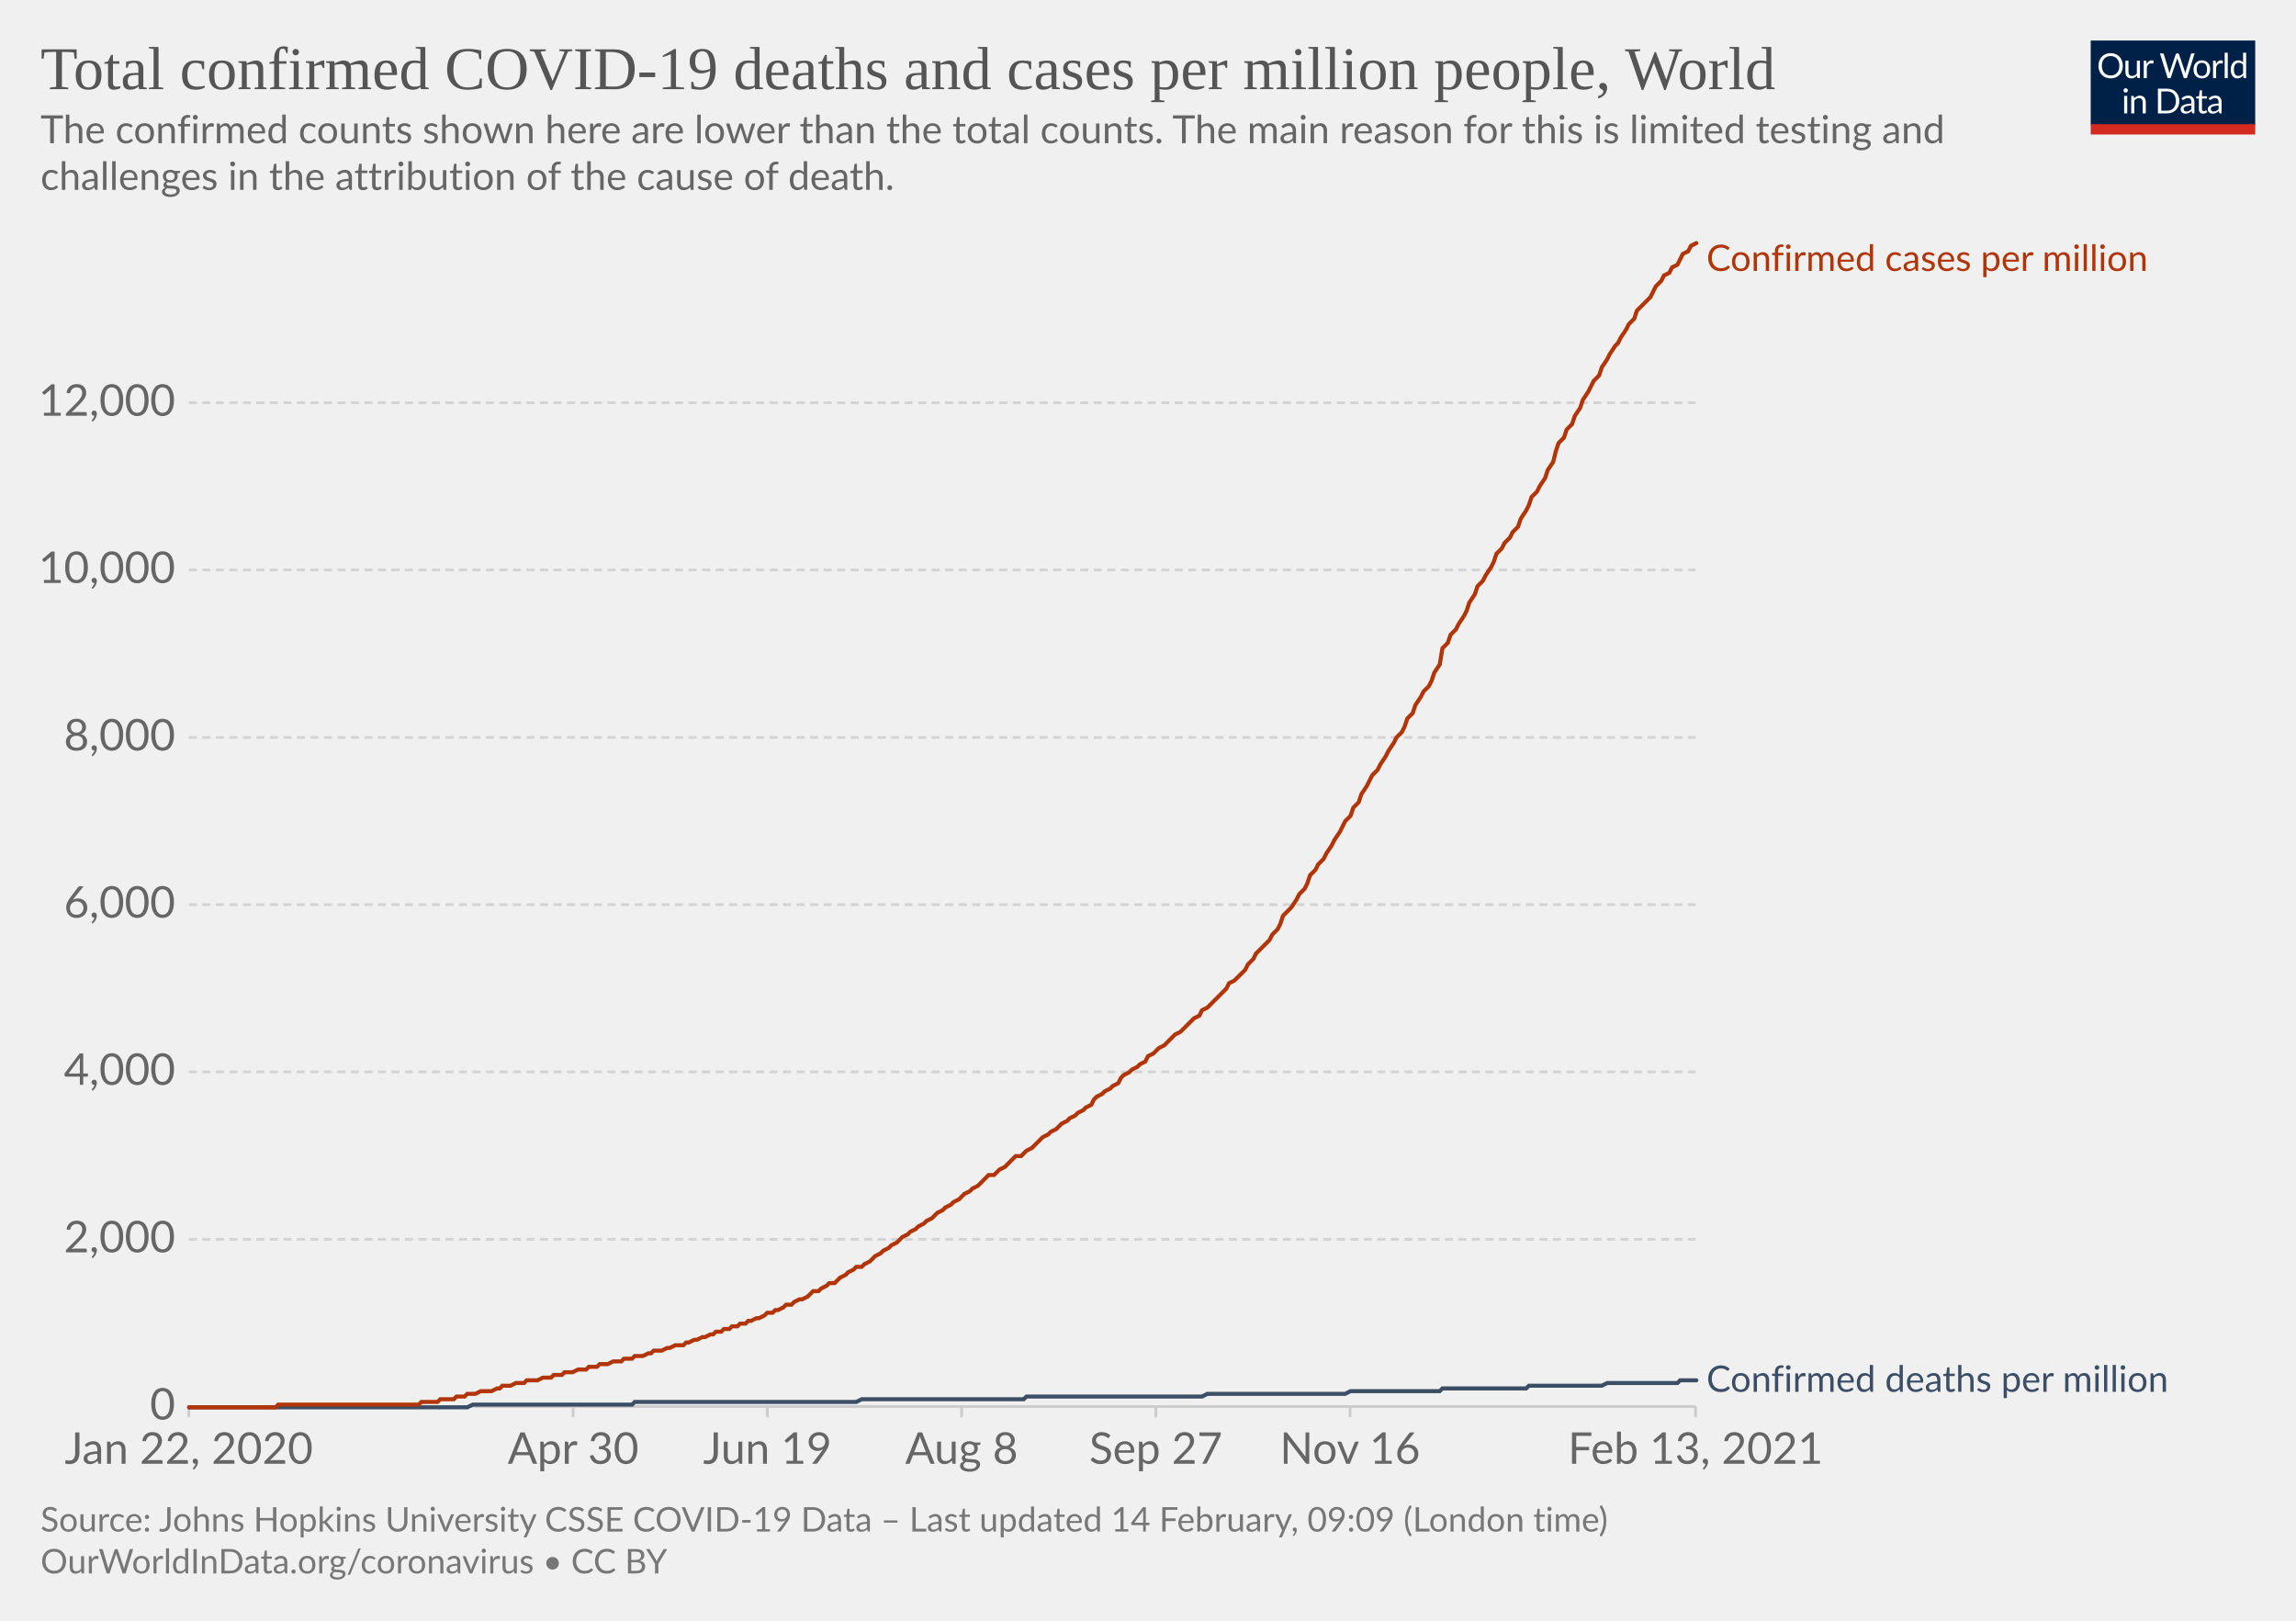
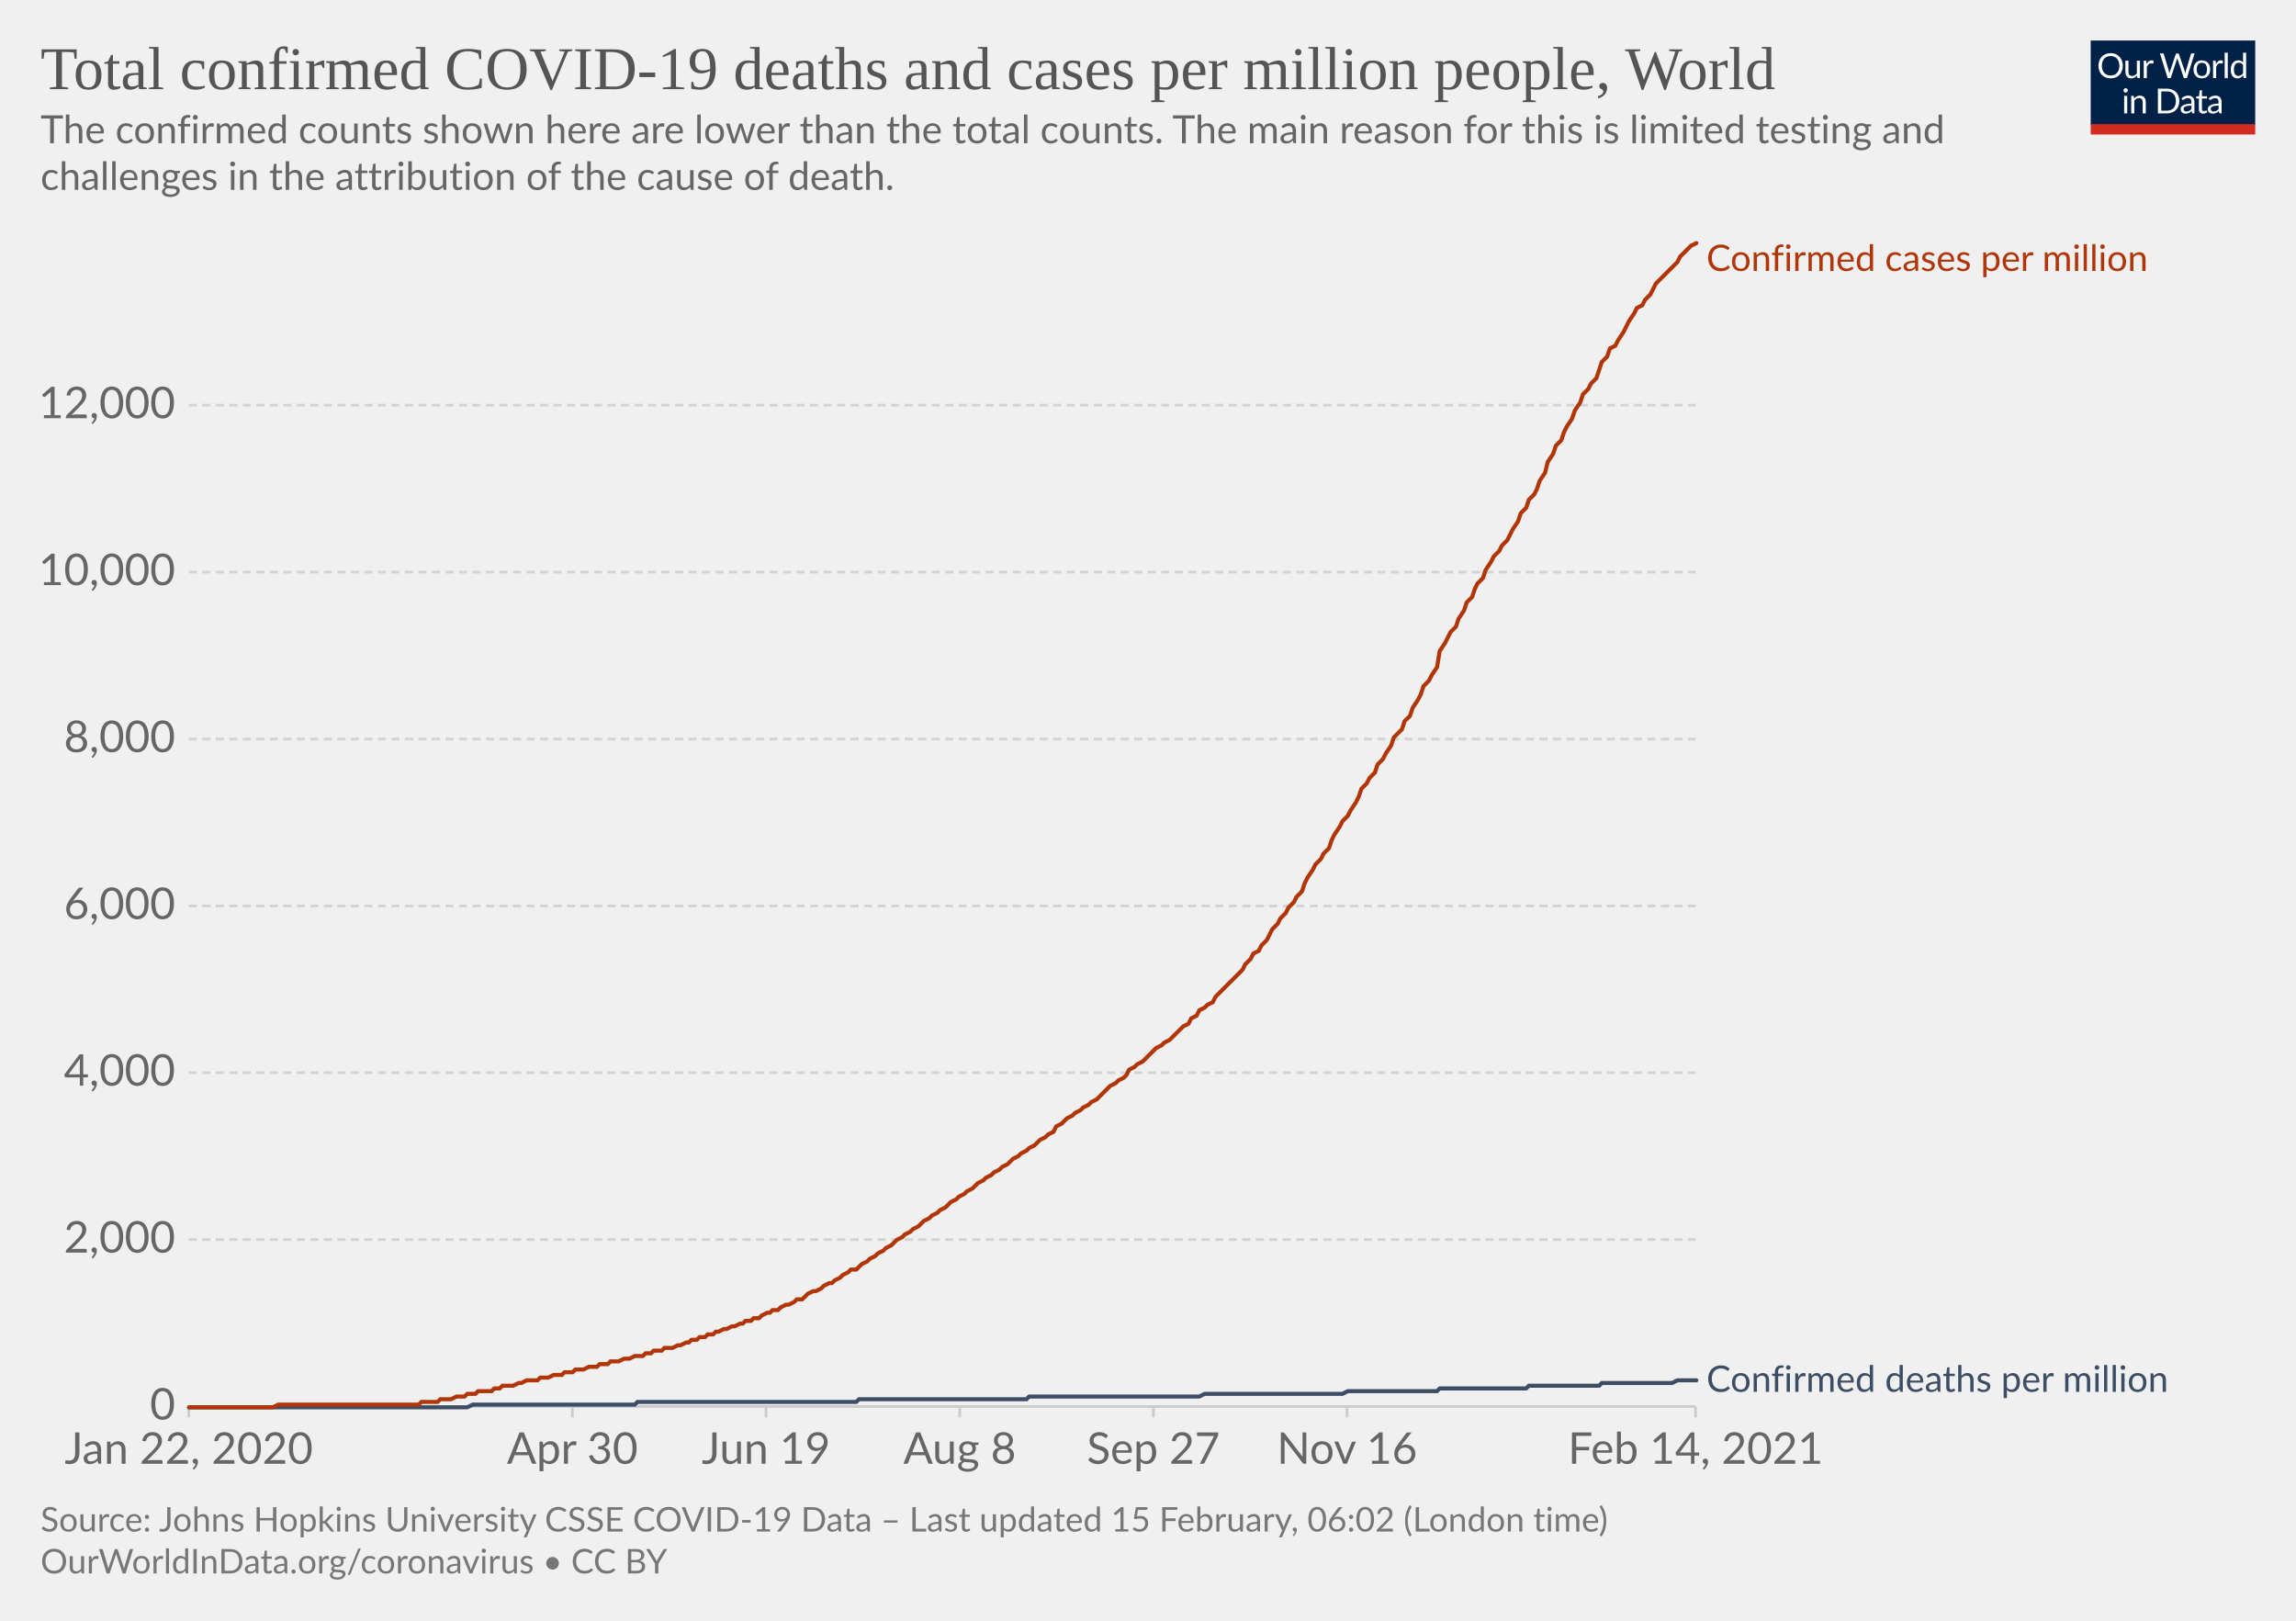
<svg xmlns="http://www.w3.org/2000/svg" version="1.1" style="background-color:#fff;-webkit-font-smoothing:antialiased" width="850" height="600" viewBox="0 0 850 600" font-family="Lato,'Helvetica Neue',Helvetica,Arial,sans-serif" font-size="18" text-rendering="optimizeLegibility">
  <g class="HeaderView">
    <g transform="matrix(.29 0 0 .29 774 15)">
      <svg width="210" height="120" viewBox="0 0 210 120" fill="none">
        <g clip-path="url(#clip0)">
          <path d="M0 0h210v107.89H0V0z" fill="#002147" />
          <path d="M40.98 32.25c0 2.36-.38 4.53-1.12 6.51a14.26 14.26 0 01-8.1 8.4c-1.9.78-4.02 1.17-6.34 1.17a16.6 16.6 0 01-6.33-1.17 14.31 14.31 0 01-8.08-8.4 18.29 18.29 0 01-1.12-6.51c0-2.36.38-4.53 1.12-6.5.75-1.97 1.8-3.67 3.17-5.1a14.32 14.32 0 014.9-3.34c1.92-.8 4.03-1.19 6.34-1.19 2.32 0 4.43.4 6.34 1.19 1.92.8 3.56 1.9 4.93 3.34a14.87 14.87 0 013.17 5.1 18.1 18.1 0 011.12 6.5zm-4.38 0c0-1.94-.26-3.68-.8-5.22a10.91 10.91 0 00-2.24-3.89 9.68 9.68 0 00-3.52-2.46 11.95 11.95 0 00-4.62-.86c-1.68 0-3.21.28-4.6.86a9.88 9.88 0 00-3.54 2.46 10.91 10.91 0 00-2.24 3.9c-.53 1.53-.8 3.27-.8 5.2 0 1.94.27 3.68.8 5.22a11.17 11.17 0 002.24 3.9 10.01 10.01 0 003.55 2.44c1.38.56 2.9.83 4.6.83s3.24-.27 4.61-.83a9.8 9.8 0 003.52-2.44 11.17 11.17 0 002.25-3.9c.53-1.54.8-3.28.8-5.21zm26.22-6.54V48H60.5c-.56 0-.9-.27-1.05-.81l-.31-2.4a12.45 12.45 0 01-3.26 2.6c-1.2.64-2.58.96-4.13.96-1.22 0-2.3-.2-3.24-.6a6.52 6.52 0 01-2.33-1.7 7.37 7.37 0 01-1.43-2.67c-.3-1.04-.46-2.2-.46-3.45V25.7h3.91v14.22c0 1.68.38 2.99 1.15 3.91.77.93 1.96 1.39 3.54 1.39 1.16 0 2.24-.27 3.23-.82a10.42 10.42 0 002.8-2.28V25.7h3.91zm8.61 4.47a9.94 9.94 0 012.6-3.56 5.64 5.64 0 013.76-1.3c.47 0 .92.05 1.34.15.44.1.83.27 1.17.49l-.3 2.92c-.09.37-.3.55-.66.55-.2 0-.5-.04-.9-.13a6.21 6.21 0 00-3.24.18 4.23 4.23 0 00-1.47.92c-.42.4-.81.9-1.17 1.5-.33.58-.64 1.26-.92 2.02V48H67.7V25.71h2.25c.42 0 .72.08.88.25.16.16.27.44.33.83l.26 3.39zm61.16-13.7L122.75 48h-3.82l-7.99-24.05a21.95 21.95 0 01-.42-1.58 38.36 38.36 0 01-.44 1.58L102.05 48h-3.83L88.4 16.47h3.54c.38 0 .7.1.95.29.26.2.43.43.5.73l6.52 21.9.28 1.28.29 1.46.3-1.46.38-1.27 7.41-21.91c.1-.25.26-.48.51-.69.27-.22.58-.33.95-.33h1.23c.38 0 .69.1.92.29a1.77 1.77 0 01.53.73l7.4 21.9a28.4 28.4 0 01.68 2.62 29.52 29.52 0 01.52-2.61l6.54-21.91a1.31 1.31 0 01.48-.7c.27-.21.58-.32.95-.32h3.32zm9.35 8.88c1.63 0 3.1.27 4.4.82a9.43 9.43 0 015.46 5.94c.5 1.4.74 2.98.74 4.73 0 1.76-.25 3.34-.74 4.75a9.43 9.43 0 01-5.46 5.92c-1.3.52-2.77.79-4.4.79-1.64 0-3.12-.27-4.44-.8a9.42 9.42 0 01-3.35-2.3c-.92-1-1.63-2.2-2.13-3.61-.49-1.41-.73-3-.73-4.75s.24-3.33.73-4.73c.5-1.43 1.2-2.64 2.13-3.63a9.4 9.4 0 013.35-2.31c1.32-.55 2.8-.82 4.44-.82zm0 19.89c2.2 0 3.84-.73 4.93-2.2 1.08-1.48 1.63-3.54 1.63-6.18 0-2.66-.55-4.72-1.63-6.2-1.09-1.49-2.73-2.23-4.93-2.23-1.12 0-2.09.2-2.93.57a5.71 5.71 0 00-2.06 1.65 7.5 7.5 0 00-1.24 2.67c-.26 1.04-.4 2.22-.4 3.54 0 2.64.55 4.7 1.64 6.18 1.1 1.47 2.76 2.2 4.99 2.2zm17.97-15.07a9.94 9.94 0 012.6-3.56 5.64 5.64 0 013.76-1.3c.47 0 .91.05 1.34.15.44.1.83.27 1.16.49l-.28 2.92c-.09.37-.31.55-.66.55-.2 0-.5-.04-.9-.13a6.2 6.2 0 00-3.24.18 4.23 4.23 0 00-1.47.92c-.43.4-.82.9-1.17 1.5a13.1 13.1 0 00-.92 2.02V48h-3.94V25.71h2.24c.43 0 .72.08.88.25.17.16.28.44.33.83l.27 3.39zm15.04-14.59V48h-3.92V15.6h3.92zm19.55 15.43a6.22 6.22 0 00-2.38-2.05 6.7 6.7 0 00-2.86-.6c-2.07 0-3.66.75-4.77 2.23-1.12 1.48-1.68 3.6-1.68 6.33 0 1.46.13 2.7.38 3.74a7.29 7.29 0 001.1 2.56 4.35 4.35 0 001.78 1.45c.7.3 1.5.46 2.4.46 1.29 0 2.41-.3 3.36-.88a9.6 9.6 0 002.67-2.49V31.02zm3.91-15.43V48h-2.33c-.56 0-.9-.27-1.06-.81l-.35-2.71a12.13 12.13 0 01-3.25 2.77 8.28 8.28 0 01-4.23 1.06 7.31 7.31 0 01-6.14-2.9c-.73-.96-1.3-2.15-1.69-3.57a18.35 18.35 0 01.07-9.48 11.29 11.29 0 011.89-3.7 8.7 8.7 0 017.06-3.34 7.96 7.96 0 016.12 2.62V15.59h3.91zM46.61 70.71V93H42.7V70.71h3.91zm.84-7c0 .39-.08.75-.24 1.09a2.81 2.81 0 01-1.52 1.47 2.67 2.67 0 01-2.16 0 2.9 2.9 0 01-1.45-1.47 2.67 2.67 0 010-2.16c.15-.35.35-.65.6-.9.25-.27.53-.47.85-.62a2.67 2.67 0 012.16 0c.35.15.65.35.9.62.27.25.47.55.62.9.16.34.24.7.24 1.08zm7.97 10.24c.49-.54 1-1.04 1.54-1.48a9.85 9.85 0 013.66-1.84 8.96 8.96 0 015.43.35c.94.4 1.72.97 2.33 1.71a7.36 7.36 0 011.43 2.67c.32 1.04.49 2.19.49 3.45V93h-3.94V78.81c0-1.69-.4-3-1.17-3.92-.76-.93-1.93-1.4-3.5-1.4a6.6 6.6 0 00-3.25.83c-1 .56-1.92 1.31-2.77 2.27V93h-3.94V70.71h2.35c.56 0 .9.28 1.04.82l.3 2.42zm57.7 3.3c0 2.36-.37 4.5-1.11 6.44a14.3 14.3 0 01-3.17 4.98 14.1 14.1 0 01-4.93 3.2c-1.9.76-4.02 1.13-6.33 1.13H85.8V61.47h11.77c2.31 0 4.42.39 6.33 1.15a13.8 13.8 0 018.1 8.18 17.75 17.75 0 011.12 6.45zm-4.37 0c0-1.94-.26-3.67-.8-5.2a10.94 10.94 0 00-2.23-3.87 9.57 9.57 0 00-3.53-2.42 12.23 12.23 0 00-4.61-.83h-7.5v24.62h7.5c1.7 0 3.24-.28 4.61-.84a9.7 9.7 0 003.53-2.4 10.94 10.94 0 002.24-3.87c.53-1.53.8-3.26.8-5.2zm19.8 5.72c-1.8.06-3.34.2-4.62.44-1.26.22-2.3.51-3.1.88-.8.36-1.37.8-1.74 1.3-.35.5-.53 1.05-.53 1.67 0 .58.1 1.1.3 1.52a3 3 0 00.76 1.05c.34.27.73.46 1.17.6a6.13 6.13 0 001.45.17 7.28 7.28 0 003.5-.81 11.95 11.95 0 002.82-2.2v-4.62zm-12.65-9.11a12.73 12.73 0 013.98-2.66c1.43-.59 3-.88 4.73-.88 1.25 0 2.36.2 3.33.61a6.81 6.81 0 013.94 4.38c.33 1.04.5 2.19.5 3.43V93h-1.74a1.8 1.8 0 01-.88-.18c-.2-.13-.36-.38-.48-.74l-.44-2.12-1.72 1.46a9.48 9.48 0 01-3.74 1.7c-.69.15-1.46.23-2.3.23-.87 0-1.69-.12-2.45-.35a5.34 5.34 0 01-3.34-2.93 6.64 6.64 0 01-.49-2.64c0-.88.25-1.72.73-2.53a6.33 6.33 0 012.35-2.17c1.09-.63 2.5-1.15 4.25-1.54 1.75-.41 3.89-.65 6.42-.7v-1.75c0-1.73-.37-3.03-1.12-3.91-.75-.9-1.84-1.34-3.28-1.34-.97 0-1.78.12-2.44.37-.64.23-1.2.5-1.7.81l-1.23.82c-.33.23-.67.35-1 .35-.27 0-.5-.07-.69-.2a2.1 2.1 0 01-.48-.53l-.7-1.25zm27.67 19.5c-1.76 0-3.12-.5-4.07-1.48-.94-.98-1.41-2.4-1.41-4.25V74h-2.68a.9.9 0 01-.6-.2c-.16-.14-.24-.36-.24-.66v-1.56l3.65-.46.9-6.89a.9.9 0 01.29-.52.88.88 0 01.62-.22H142v7.67h6.44V74H142v13.38c0 .94.22 1.63.68 2.09.45.45 1.04.68 1.76.68a3.21 3.21 0 001.85-.53l.55-.35c.16-.12.3-.18.41-.18.2 0 .4.13.55.38l1.15 1.87a7.45 7.45 0 01-2.44 1.5 8.53 8.53 0 01-2.95.52zm19.68-10.4c-1.8.07-3.34.21-4.62.45-1.26.22-2.3.51-3.1.88-.8.36-1.37.8-1.74 1.3-.35.5-.53 1.05-.53 1.67 0 .58.1 1.1.3 1.52a2.9 2.9 0 00.76 1.05c.34.27.73.46 1.17.6a6.13 6.13 0 001.45.17 7.3 7.3 0 003.5-.81 12.04 12.04 0 002.82-2.2v-4.62zm-12.65-9.1a12.72 12.72 0 013.99-2.66c1.42-.59 3-.88 4.72-.88 1.25 0 2.36.2 3.33.61a6.81 6.81 0 013.94 4.38c.33 1.04.5 2.19.5 3.43V93h-1.74a1.8 1.8 0 01-.88-.18c-.2-.13-.36-.38-.48-.74l-.44-2.12-1.72 1.46a9.48 9.48 0 01-3.74 1.7c-.69.15-1.46.23-2.3.23-.87 0-1.69-.12-2.45-.35a5.33 5.33 0 01-3.34-2.93 6.62 6.62 0 01-.49-2.64c0-.88.25-1.72.73-2.53a6.33 6.33 0 012.35-2.17c1.09-.63 2.5-1.15 4.25-1.54a31.2 31.2 0 016.42-.7v-1.75c0-1.73-.37-3.03-1.12-3.91-.75-.9-1.84-1.34-3.28-1.34-.97 0-1.78.12-2.44.37-.64.23-1.2.5-1.7.81l-1.22.82c-.34.23-.68.35-1.02.35-.26 0-.49-.07-.68-.2a1.88 1.88 0 01-.48-.53l-.7-1.25zM40.98 32.25c0 2.36-.38 4.53-1.12 6.51a14.26 14.26 0 01-8.1 8.4c-1.9.78-4.02 1.17-6.34 1.17a16.6 16.6 0 01-6.33-1.17 14.31 14.31 0 01-8.08-8.4 18.29 18.29 0 01-1.12-6.51c0-2.36.38-4.53 1.12-6.5.75-1.97 1.8-3.67 3.17-5.1a14.32 14.32 0 014.9-3.34c1.92-.8 4.03-1.19 6.34-1.19 2.32 0 4.43.4 6.34 1.19 1.92.8 3.56 1.9 4.93 3.34a14.87 14.87 0 013.17 5.1 18.1 18.1 0 011.12 6.5zm-4.38 0c0-1.94-.26-3.68-.8-5.22a10.91 10.91 0 00-2.24-3.89 9.68 9.68 0 00-3.52-2.46 11.95 11.95 0 00-4.62-.86c-1.68 0-3.21.28-4.6.86a9.88 9.88 0 00-3.54 2.46 10.91 10.91 0 00-2.24 3.9c-.53 1.53-.8 3.27-.8 5.2 0 1.94.27 3.68.8 5.22a11.17 11.17 0 002.24 3.9 10.01 10.01 0 003.55 2.44c1.38.56 2.9.83 4.6.83s3.24-.27 4.61-.83a9.8 9.8 0 003.52-2.44 11.17 11.17 0 002.25-3.9c.53-1.54.8-3.28.8-5.21zm26.22-6.54V48H60.5c-.56 0-.9-.27-1.05-.81l-.31-2.4a12.45 12.45 0 01-3.26 2.6c-1.2.64-2.58.96-4.13.96-1.22 0-2.3-.2-3.24-.6a6.52 6.52 0 01-2.33-1.7 7.37 7.37 0 01-1.43-2.67c-.3-1.04-.46-2.2-.46-3.45V25.7h3.91v14.22c0 1.68.38 2.99 1.15 3.91.77.93 1.96 1.39 3.54 1.39 1.16 0 2.24-.27 3.23-.82a10.42 10.42 0 002.8-2.28V25.7h3.91zm8.61 4.47a9.94 9.94 0 012.6-3.56 5.64 5.64 0 013.76-1.3c.47 0 .92.05 1.34.15.44.1.83.27 1.17.49l-.3 2.92c-.09.37-.3.55-.66.55-.2 0-.5-.04-.9-.13a6.21 6.21 0 00-3.24.18 4.23 4.23 0 00-1.47.92c-.42.4-.81.9-1.17 1.5-.33.58-.64 1.26-.92 2.02V48H67.7V25.71h2.25c.42 0 .72.08.88.25.16.16.27.44.33.83l.26 3.39zm61.16-13.7L122.75 48h-3.82l-7.99-24.05a21.95 21.95 0 01-.42-1.58 38.36 38.36 0 01-.44 1.58L102.05 48h-3.83L88.4 16.47h3.54c.38 0 .7.1.95.29.26.2.43.43.5.73l6.52 21.9.28 1.28.29 1.46.3-1.46.38-1.27 7.41-21.91c.1-.25.26-.48.51-.69.27-.22.58-.33.95-.33h1.23c.38 0 .69.1.92.29a1.77 1.77 0 01.53.73l7.4 21.9a28.4 28.4 0 01.68 2.62 29.52 29.52 0 01.52-2.61l6.54-21.91a1.31 1.31 0 01.48-.7c.27-.21.58-.32.95-.32h3.32zm9.35 8.88c1.63 0 3.1.27 4.4.82a9.43 9.43 0 015.46 5.94c.5 1.4.74 2.98.74 4.73 0 1.76-.25 3.34-.74 4.75a9.43 9.43 0 01-5.46 5.92c-1.3.52-2.77.79-4.4.79-1.64 0-3.12-.27-4.44-.8a9.42 9.42 0 01-3.35-2.3c-.92-1-1.63-2.2-2.13-3.61-.49-1.41-.73-3-.73-4.75s.24-3.33.73-4.73c.5-1.43 1.2-2.64 2.13-3.63a9.4 9.4 0 013.35-2.31c1.32-.55 2.8-.82 4.44-.82zm0 19.89c2.2 0 3.84-.73 4.93-2.2 1.08-1.48 1.63-3.54 1.63-6.18 0-2.66-.55-4.72-1.63-6.2-1.09-1.49-2.73-2.23-4.93-2.23-1.12 0-2.09.2-2.93.57a5.71 5.71 0 00-2.06 1.65 7.5 7.5 0 00-1.24 2.67c-.26 1.04-.4 2.22-.4 3.54 0 2.64.55 4.7 1.64 6.18 1.1 1.47 2.76 2.2 4.99 2.2zm17.97-15.07a9.94 9.94 0 012.6-3.56 5.64 5.64 0 013.76-1.3c.47 0 .91.05 1.34.15.44.1.83.27 1.16.49l-.28 2.92c-.09.37-.31.55-.66.55-.2 0-.5-.04-.9-.13a6.2 6.2 0 00-3.24.18 4.23 4.23 0 00-1.47.92c-.43.4-.82.9-1.17 1.5a13.1 13.1 0 00-.92 2.02V48h-3.94V25.71h2.24c.43 0 .72.08.88.25.17.16.28.44.33.83l.27 3.39zm15.04-14.59V48h-3.92V15.6h3.92zm19.55 15.43a6.22 6.22 0 00-2.38-2.05 6.7 6.7 0 00-2.86-.6c-2.07 0-3.66.75-4.77 2.23-1.12 1.48-1.68 3.6-1.68 6.33 0 1.46.13 2.7.38 3.74a7.29 7.29 0 001.1 2.56 4.35 4.35 0 001.78 1.45c.7.3 1.5.46 2.4.46 1.29 0 2.41-.3 3.36-.88a9.6 9.6 0 002.67-2.49V31.02zm3.91-15.43V48h-2.33c-.56 0-.9-.27-1.06-.81l-.35-2.71a12.13 12.13 0 01-3.25 2.77 8.28 8.28 0 01-4.23 1.06 7.31 7.31 0 01-6.14-2.9c-.73-.96-1.3-2.15-1.69-3.57a18.35 18.35 0 01.07-9.48 11.29 11.29 0 011.89-3.7 8.7 8.7 0 017.06-3.34 7.96 7.96 0 016.12 2.62V15.59h3.91zM46.61 70.71V93H42.7V70.71h3.91zm.84-7c0 .39-.08.75-.24 1.09a2.81 2.81 0 01-1.52 1.47 2.67 2.67 0 01-2.16 0 2.9 2.9 0 01-1.45-1.47 2.67 2.67 0 010-2.16c.15-.35.35-.65.6-.9.25-.27.53-.47.85-.62a2.67 2.67 0 012.16 0c.35.15.65.35.9.62.27.25.47.55.62.9.16.34.24.7.24 1.08zm7.97 10.24c.49-.54 1-1.04 1.54-1.48a9.85 9.85 0 013.66-1.84 8.96 8.96 0 015.43.35c.94.4 1.72.97 2.33 1.71a7.36 7.36 0 011.43 2.67c.32 1.04.49 2.19.49 3.45V93h-3.94V78.81c0-1.69-.4-3-1.17-3.92-.76-.93-1.93-1.4-3.5-1.4a6.6 6.6 0 00-3.25.83c-1 .56-1.92 1.31-2.77 2.27V93h-3.94V70.71h2.35c.56 0 .9.28 1.04.82l.3 2.42zm57.7 3.3c0 2.36-.37 4.5-1.11 6.44a14.3 14.3 0 01-3.17 4.98 14.1 14.1 0 01-4.93 3.2c-1.9.76-4.02 1.13-6.33 1.13H85.8V61.47h11.77c2.31 0 4.42.39 6.33 1.15a13.8 13.8 0 018.1 8.18 17.75 17.75 0 011.12 6.45zm-4.37 0c0-1.94-.26-3.67-.8-5.2a10.94 10.94 0 00-2.23-3.87 9.57 9.57 0 00-3.53-2.42 12.23 12.23 0 00-4.61-.83h-7.5v24.62h7.5c1.7 0 3.24-.28 4.61-.84a9.7 9.7 0 003.53-2.4 10.94 10.94 0 002.24-3.87c.53-1.53.8-3.26.8-5.2zm19.8 5.72c-1.8.06-3.34.2-4.62.44-1.26.22-2.3.51-3.1.88-.8.36-1.37.8-1.74 1.3-.35.5-.53 1.05-.53 1.67 0 .58.1 1.1.3 1.52a3 3 0 00.76 1.05c.34.27.73.46 1.17.6a6.13 6.13 0 001.45.17 7.28 7.28 0 003.5-.81 11.95 11.95 0 002.82-2.2v-4.62zm-12.65-9.11a12.73 12.73 0 013.98-2.66c1.43-.59 3-.88 4.73-.88 1.25 0 2.36.2 3.33.61a6.81 6.81 0 013.94 4.38c.33 1.04.5 2.19.5 3.43V93h-1.74a1.8 1.8 0 01-.88-.18c-.2-.13-.36-.38-.48-.74l-.44-2.12-1.72 1.46a9.48 9.48 0 01-3.74 1.7c-.69.15-1.46.23-2.3.23-.87 0-1.69-.12-2.45-.35a5.34 5.34 0 01-3.34-2.93 6.64 6.64 0 01-.49-2.64c0-.88.25-1.72.73-2.53a6.33 6.33 0 012.35-2.17c1.09-.63 2.5-1.15 4.25-1.54 1.75-.41 3.89-.65 6.42-.7v-1.75c0-1.73-.37-3.03-1.12-3.91-.75-.9-1.84-1.34-3.28-1.34-.97 0-1.78.12-2.44.37-.64.23-1.2.5-1.7.81l-1.23.82c-.33.23-.67.35-1 .35-.27 0-.5-.07-.69-.2a2.1 2.1 0 01-.48-.53l-.7-1.25zm27.67 19.5c-1.76 0-3.12-.5-4.07-1.48-.94-.98-1.41-2.4-1.41-4.25V74h-2.68a.9.9 0 01-.6-.2c-.16-.14-.24-.36-.24-.66v-1.56l3.65-.46.9-6.89a.9.9 0 01.29-.52.88.88 0 01.62-.22H142v7.67h6.44V74H142v13.38c0 .94.22 1.63.68 2.09.45.45 1.04.68 1.76.68a3.21 3.21 0 001.85-.53l.55-.35c.16-.12.3-.18.41-.18.2 0 .4.13.55.38l1.15 1.87a7.45 7.45 0 01-2.44 1.5 8.53 8.53 0 01-2.95.52zm19.68-10.4c-1.8.07-3.34.21-4.62.45-1.26.22-2.3.51-3.1.88-.8.36-1.37.8-1.74 1.3-.35.5-.53 1.05-.53 1.67 0 .58.1 1.1.3 1.52a2.9 2.9 0 00.76 1.05c.34.27.73.46 1.17.6a6.13 6.13 0 001.45.17 7.3 7.3 0 003.5-.81 12.04 12.04 0 002.82-2.2v-4.62zm-12.65-9.1a12.72 12.72 0 013.99-2.66c1.42-.59 3-.88 4.72-.88 1.25 0 2.36.2 3.33.61a6.81 6.81 0 013.94 4.38c.33 1.04.5 2.19.5 3.43V93h-1.74a1.8 1.8 0 01-.88-.18c-.2-.13-.36-.38-.48-.74l-.44-2.12-1.72 1.46a9.48 9.48 0 01-3.74 1.7c-.69.15-1.46.23-2.3.23-.87 0-1.69-.12-2.45-.35a5.33 5.33 0 01-3.34-2.93 6.62 6.62 0 01-.49-2.64c0-.88.25-1.72.73-2.53a6.33 6.33 0 012.35-2.17c1.09-.63 2.5-1.15 4.25-1.54a31.2 31.2 0 016.42-.7v-1.75c0-1.73-.37-3.03-1.12-3.91-.75-.9-1.84-1.34-3.28-1.34-.97 0-1.78.12-2.44.37-.64.23-1.2.5-1.7.81l-1.22.82c-.34.23-.68.35-1.02.35-.26 0-.49-.07-.68-.2a1.88 1.88 0 01-.48-.53l-.7-1.25zM40.98 32.25c0 2.36-.38 4.53-1.12 6.51a14.26 14.26 0 01-8.1 8.4c-1.9.78-4.02 1.17-6.34 1.17a16.6 16.6 0 01-6.33-1.17 14.31 14.31 0 01-8.08-8.4 18.29 18.29 0 01-1.12-6.51c0-2.36.38-4.53 1.12-6.5.75-1.97 1.8-3.67 3.17-5.1a14.32 14.32 0 014.9-3.34c1.92-.8 4.03-1.19 6.34-1.19 2.32 0 4.43.4 6.34 1.19 1.92.8 3.56 1.9 4.93 3.34a14.87 14.87 0 013.17 5.1 18.1 18.1 0 011.12 6.5zm-4.38 0c0-1.94-.26-3.68-.8-5.22a10.91 10.91 0 00-2.24-3.89 9.68 9.68 0 00-3.52-2.46 11.95 11.95 0 00-4.62-.86c-1.68 0-3.21.28-4.6.86a9.88 9.88 0 00-3.54 2.46 10.91 10.91 0 00-2.24 3.9c-.53 1.53-.8 3.27-.8 5.2 0 1.94.27 3.68.8 5.22a11.17 11.17 0 002.24 3.9 10.01 10.01 0 003.55 2.44c1.38.56 2.9.83 4.6.83s3.24-.27 4.61-.83a9.8 9.8 0 003.52-2.44 11.17 11.17 0 002.25-3.9c.53-1.54.8-3.28.8-5.21zm26.22-6.54V48H60.5c-.56 0-.9-.27-1.05-.81l-.31-2.4a12.45 12.45 0 01-3.26 2.6c-1.2.64-2.58.96-4.13.96-1.22 0-2.3-.2-3.24-.6a6.52 6.52 0 01-2.33-1.7 7.37 7.37 0 01-1.43-2.67c-.3-1.04-.46-2.2-.46-3.45V25.7h3.91v14.22c0 1.68.38 2.99 1.15 3.91.77.93 1.96 1.39 3.54 1.39 1.16 0 2.24-.27 3.23-.82a10.42 10.42 0 002.8-2.28V25.7h3.91zm8.61 4.47a9.94 9.94 0 012.6-3.56 5.64 5.64 0 013.76-1.3c.47 0 .92.05 1.34.15.44.1.83.27 1.17.49l-.3 2.92c-.09.37-.3.55-.66.55-.2 0-.5-.04-.9-.13a6.21 6.21 0 00-3.24.18 4.23 4.23 0 00-1.47.92c-.42.4-.81.9-1.17 1.5-.33.58-.64 1.26-.92 2.02V48H67.7V25.71h2.25c.42 0 .72.08.88.25.16.16.27.44.33.83l.26 3.39zm61.16-13.7L122.75 48h-3.82l-7.99-24.05a21.95 21.95 0 01-.42-1.58 38.36 38.36 0 01-.44 1.58L102.05 48h-3.83L88.4 16.47h3.54c.38 0 .7.1.95.29.26.2.43.43.5.73l6.52 21.9.28 1.28.29 1.46.3-1.46.38-1.27 7.41-21.91c.1-.25.26-.48.51-.69.27-.22.58-.33.95-.33h1.23c.38 0 .69.1.92.29a1.77 1.77 0 01.53.73l7.4 21.9a28.4 28.4 0 01.68 2.62 29.52 29.52 0 01.52-2.61l6.54-21.91a1.31 1.31 0 01.48-.7c.27-.21.58-.32.95-.32h3.32zm9.35 8.88c1.63 0 3.1.27 4.4.82a9.43 9.43 0 015.46 5.94c.5 1.4.74 2.98.74 4.73 0 1.76-.25 3.34-.74 4.75a9.43 9.43 0 01-5.46 5.92c-1.3.52-2.77.79-4.4.79-1.64 0-3.12-.27-4.44-.8a9.42 9.42 0 01-3.35-2.3c-.92-1-1.63-2.2-2.13-3.61-.49-1.41-.73-3-.73-4.75s.24-3.33.73-4.73c.5-1.43 1.2-2.64 2.13-3.63a9.4 9.4 0 013.35-2.31c1.32-.55 2.8-.82 4.44-.82zm0 19.89c2.2 0 3.84-.73 4.93-2.2 1.08-1.48 1.63-3.54 1.63-6.18 0-2.66-.55-4.72-1.63-6.2-1.09-1.49-2.73-2.23-4.93-2.23-1.12 0-2.09.2-2.93.57a5.71 5.71 0 00-2.06 1.65 7.5 7.5 0 00-1.24 2.67c-.26 1.04-.4 2.22-.4 3.54 0 2.64.55 4.7 1.64 6.18 1.1 1.47 2.76 2.2 4.99 2.2zm17.97-15.07a9.94 9.94 0 012.6-3.56 5.64 5.64 0 013.76-1.3c.47 0 .91.05 1.34.15.44.1.83.27 1.16.49l-.28 2.92c-.09.37-.31.55-.66.55-.2 0-.5-.04-.9-.13a6.2 6.2 0 00-3.24.18 4.23 4.23 0 00-1.47.92c-.43.4-.82.9-1.17 1.5a13.1 13.1 0 00-.92 2.02V48h-3.94V25.71h2.24c.43 0 .72.08.88.25.17.16.28.44.33.83l.27 3.39zm15.04-14.59V48h-3.92V15.6h3.92zm19.55 15.43a6.22 6.22 0 00-2.38-2.05 6.7 6.7 0 00-2.86-.6c-2.07 0-3.66.75-4.77 2.23-1.12 1.48-1.68 3.6-1.68 6.33 0 1.46.13 2.7.38 3.74a7.29 7.29 0 001.1 2.56 4.35 4.35 0 001.78 1.45c.7.3 1.5.46 2.4.46 1.29 0 2.41-.3 3.36-.88a9.6 9.6 0 002.67-2.49V31.02zm3.91-15.43V48h-2.33c-.56 0-.9-.27-1.06-.81l-.35-2.71a12.13 12.13 0 01-3.25 2.77 8.28 8.28 0 01-4.23 1.06 7.31 7.31 0 01-6.14-2.9c-.73-.96-1.3-2.15-1.69-3.57a18.35 18.35 0 01.07-9.48 11.29 11.29 0 011.89-3.7 8.7 8.7 0 017.06-3.34 7.96 7.96 0 016.12 2.62V15.59h3.91zM46.61 70.71V93H42.7V70.71h3.91zm.84-7c0 .39-.08.75-.24 1.09a2.81 2.81 0 01-1.52 1.47 2.67 2.67 0 01-2.16 0 2.9 2.9 0 01-1.45-1.47 2.67 2.67 0 010-2.16c.15-.35.35-.65.6-.9.25-.27.53-.47.85-.62a2.67 2.67 0 012.16 0c.35.15.65.35.9.62.27.25.47.55.62.9.16.34.24.7.24 1.08zm7.97 10.24c.49-.54 1-1.04 1.54-1.48a9.85 9.85 0 013.66-1.84 8.96 8.96 0 015.43.35c.94.4 1.72.97 2.33 1.71a7.36 7.36 0 011.43 2.67c.32 1.04.49 2.19.49 3.45V93h-3.94V78.81c0-1.69-.4-3-1.17-3.92-.76-.93-1.93-1.4-3.5-1.4a6.6 6.6 0 00-3.25.83c-1 .56-1.92 1.31-2.77 2.27V93h-3.94V70.71h2.35c.56 0 .9.28 1.04.82l.3 2.42zm57.7 3.3c0 2.36-.37 4.5-1.11 6.44a14.3 14.3 0 01-3.17 4.98 14.1 14.1 0 01-4.93 3.2c-1.9.76-4.02 1.13-6.33 1.13H85.8V61.47h11.77c2.31 0 4.42.39 6.33 1.15a13.8 13.8 0 018.1 8.18 17.75 17.75 0 011.12 6.45zm-4.37 0c0-1.94-.26-3.67-.8-5.2a10.94 10.94 0 00-2.23-3.87 9.57 9.57 0 00-3.53-2.42 12.23 12.23 0 00-4.61-.83h-7.5v24.62h7.5c1.7 0 3.24-.28 4.61-.84a9.7 9.7 0 003.53-2.4 10.94 10.94 0 002.24-3.87c.53-1.53.8-3.26.8-5.2zm19.8 5.72c-1.8.06-3.34.2-4.62.44-1.26.22-2.3.51-3.1.88-.8.36-1.37.8-1.74 1.3-.35.5-.53 1.05-.53 1.67 0 .58.1 1.1.3 1.52a3 3 0 00.76 1.05c.34.27.73.46 1.17.6a6.13 6.13 0 001.45.17 7.28 7.28 0 003.5-.81 11.95 11.95 0 002.82-2.2v-4.62zm-12.65-9.11a12.73 12.73 0 013.98-2.66c1.43-.59 3-.88 4.73-.88 1.25 0 2.36.2 3.33.61a6.81 6.81 0 013.94 4.38c.33 1.04.5 2.19.5 3.43V93h-1.74a1.8 1.8 0 01-.88-.18c-.2-.13-.36-.38-.48-.74l-.44-2.12-1.72 1.46a9.48 9.48 0 01-3.74 1.7c-.69.15-1.46.23-2.3.23-.87 0-1.69-.12-2.45-.35a5.34 5.34 0 01-3.34-2.93 6.64 6.64 0 01-.49-2.64c0-.88.25-1.72.73-2.53a6.33 6.33 0 012.35-2.17c1.09-.63 2.5-1.15 4.25-1.54 1.75-.41 3.89-.65 6.42-.7v-1.75c0-1.73-.37-3.03-1.12-3.91-.75-.9-1.84-1.34-3.28-1.34-.97 0-1.78.12-2.44.37-.64.23-1.2.5-1.7.81l-1.23.82c-.33.23-.67.35-1 .35-.27 0-.5-.07-.69-.2a2.1 2.1 0 01-.48-.53l-.7-1.25zm27.67 19.5c-1.76 0-3.12-.5-4.07-1.48-.94-.98-1.41-2.4-1.41-4.25V74h-2.68a.9.9 0 01-.6-.2c-.16-.14-.24-.36-.24-.66v-1.56l3.65-.46.9-6.89a.9.9 0 01.29-.52.88.88 0 01.62-.22H142v7.67h6.44V74H142v13.38c0 .94.22 1.63.68 2.09.45.45 1.04.68 1.76.68a3.21 3.21 0 001.85-.53l.55-.35c.16-.12.3-.18.41-.18.2 0 .4.13.55.38l1.15 1.87a7.45 7.45 0 01-2.44 1.5 8.53 8.53 0 01-2.95.52zm19.68-10.4c-1.8.07-3.34.21-4.62.45-1.26.22-2.3.51-3.1.88-.8.36-1.37.8-1.74 1.3-.35.5-.53 1.05-.53 1.67 0 .58.1 1.1.3 1.52a2.9 2.9 0 00.76 1.05c.34.27.73.46 1.17.6a6.13 6.13 0 001.45.17 7.3 7.3 0 003.5-.81 12.04 12.04 0 002.82-2.2v-4.62zm-12.65-9.1a12.72 12.72 0 013.99-2.66c1.42-.59 3-.88 4.72-.88 1.25 0 2.36.2 3.33.61a6.81 6.81 0 013.94 4.38c.33 1.04.5 2.19.5 3.43V93h-1.74a1.8 1.8 0 01-.88-.18c-.2-.13-.36-.38-.48-.74l-.44-2.12-1.72 1.46a9.48 9.48 0 01-3.74 1.7c-.69.15-1.46.23-2.3.23-.87 0-1.69-.12-2.45-.35a5.33 5.33 0 01-3.34-2.93 6.62 6.62 0 01-.49-2.64c0-.88.25-1.72.73-2.53a6.33 6.33 0 012.35-2.17c1.09-.63 2.5-1.15 4.25-1.54a31.2 31.2 0 016.42-.7v-1.75c0-1.73-.37-3.03-1.12-3.91-.75-.9-1.84-1.34-3.28-1.34-.97 0-1.78.12-2.44.37-.64.23-1.2.5-1.7.81l-1.22.82c-.34.23-.68.35-1.02.35-.26 0-.49-.07-.68-.2a1.88 1.88 0 01-.48-.53l-.7-1.25z" fill="#fff" />
          <path fill="#D42B21" d="M0 106.79h210V120H0z" />
        </g>
        <defs>
          <clipPath id="clip0">
            <path fill="#fff" d="M0 0h210v120H0z" />
          </clipPath>
        </defs>
      </svg>
    </g>
    <a href="https://ourworldindata.org/grapher/total-covid-cases-deaths-per-million?time=2019-12-31..latest" target="_blank" rel="noopener" font-family="&quot;Playfair Display&quot;,Georgia,&quot;Times New Roman&quot;,serif">
      <text font-size="22.5" x="15" y="33" fill="#555">
        <tspan x="15" y="33">Total confirmed COVID-19 deaths and cases per million people, World</tspan>
      </text>
    </a>
    <text font-size="14.4" x="15" y="53" fill="#666">
      <tspan x="15" y="53.02">The confirmed counts shown here are lower than the total counts. The main reason for this is limited testing and</tspan>
      <tspan x="15" y="70.3">challenges in the attribution of the cause of death.</tspan>
    </text>
  </g>
  <g class="LineChart">
    <defs>
      <clipPath id="a">
        <path d="M59.9 0h830v904.8h-830z" />
      </clipPath>
    </defs>
    <g class="DualAxisView">
      <g class="HorizontalAxis">
-         <path stroke="#ccc" d="M69.9 520.7v4M212.2 520.7v4M284.1 520.7v4M356 520.7v4M427.9 520.7v4M499.8 520.7v4M627.7 520.7v4" />
+         <path stroke="#ccc" d="M69.9 520.7v4M211.9 520.7v4M283.6 520.7v4M355.3 520.7v4M427 520.7v4M498.7 520.7v4M627.7 520.7v4" />
        <text x="69.9" y="541.9" fill="#666" text-anchor="middle" font-size="16.2">Jan 22, 2020</text>
-         <text x="212.2" y="541.9" fill="#666" text-anchor="middle" font-size="16.2">Apr 30</text>
-         <text x="284.1" y="541.9" fill="#666" text-anchor="middle" font-size="16.2">Jun 19</text>
-         <text x="356" y="541.9" fill="#666" text-anchor="middle" font-size="16.2">Aug 8</text>
-         <text x="427.9" y="541.9" fill="#666" text-anchor="middle" font-size="16.2">Sep 27</text>
-         <text x="499.8" y="541.9" fill="#666" text-anchor="middle" font-size="16.2">Nov 16</text>
-         <text x="627.7" y="541.9" fill="#666" text-anchor="middle" font-size="16.2">Feb 13, 2021</text>
+         <text x="211.9" y="541.9" fill="#666" text-anchor="middle" font-size="16.2">Apr 30</text>
+         <text x="283.6" y="541.9" fill="#666" text-anchor="middle" font-size="16.2">Jun 19</text>
+         <text x="355.3" y="541.9" fill="#666" text-anchor="middle" font-size="16.2">Aug 8</text>
+         <text x="427" y="541.9" fill="#666" text-anchor="middle" font-size="16.2">Sep 27</text>
+         <text x="498.7" y="541.9" fill="#666" text-anchor="middle" font-size="16.2">Nov 16</text>
+         <text x="627.7" y="541.9" fill="#666" text-anchor="middle" font-size="16.2">Feb 14, 2021</text>
      </g>
      <g class="VerticalAxis" fill="#666" dominant-baseline="middle" text-anchor="end" font-size="16.2">
        <text x="64.9" y="520.7">0</text>
-         <text x="64.9" y="458.8">2,000</text>
-         <text x="64.9" y="396.8">4,000</text>
-         <text x="64.9" y="334.9">6,000</text>
-         <text x="64.9" y="273">8,000</text>
-         <text x="64.9" y="211">10,000</text>
-         <text x="64.9" y="149.1">12,000</text>
+         <text x="64.9" y="458.9">2,000</text>
+         <text x="64.9" y="397.1">4,000</text>
+         <text x="64.9" y="335.4">6,000</text>
+         <text x="64.9" y="273.6">8,000</text>
+         <text x="64.9" y="211.8">10,000</text>
+         <text x="64.9" y="150">12,000</text>
      </g>
      <g class="AxisGridLines horizontalLines">
        <path stroke="#ccc" d="M69.9 520.7h557.84" />
-         <path stroke="#d3d3d3" stroke-dasharray="3,2" d="M69.9 458.8h557.84M69.9 396.8h557.84M69.9 334.9h557.84M69.9 273h557.84M69.9 211h557.84M69.9 149.1h557.84" />
+         <path stroke="#d3d3d3" stroke-dasharray="3,2" d="M69.9 458.9h557.84M69.9 397.1h557.84M69.9 335.4h557.84M69.9 273.6h557.84M69.9 211.8h557.84M69.9 150h557.84" />
      </g>
    </g>
    <g clip-path="url(#a)">
      <g class="LineLabels" cursor="default">
        <g class="legendMark">
          <text font-size="13.5" x="631.7" y="100.3" fill="#B13507">
            <tspan x="631.74" y="100.3">Confirmed cases per million</tspan>
          </text>
        </g>
        <g class="legendMark">
          <text font-size="13.5" x="631.7" y="515.3" fill="#3C4E66">
            <tspan x="631.74" y="515.25">Confirmed deaths per million</tspan>
          </text>
        </g>
      </g>
      <g class="Lines">
        <g class="key-World_0">
-           <path stroke="#3C4E66" stroke-linecap="round" d="M70 521h103l2-1h59l1-1h82l2-1h60l1-1h65l2-1h51l2-1h33l1-1h31l1-1h27l2-1h26l1-1h6" fill="none" stroke-width="1.5" />
+           <path stroke="#3C4E66" stroke-linecap="round" d="M70 521h103l2-1h60l1-1h81l1-1h62l1-1h63l2-1h51l2-1h33l1-1h32l1-1h26l1-1h26l2-1h7" fill="none" stroke-width="1.5" />
        </g>
        <g class="key-World_1">
-           <path stroke="#B13507" stroke-linecap="round" d="M70 521h32l1-1h52l1-1h6l1-1h5l1-1h3l1-1h3l2-1h4l2-1h1l1-1h3l2-1h3l1-1h4l2-1h3l1-1h3l1-1h3l2-1h3l1-1h3l1-1h3l2-1h3l1-1h3l1-1h3l2-1h1l1-1h3l2-1h1l2-1h3l1-1h1l2-1h1l2-1h1l2-1h1l1-1h2l1-1h2l1-1h2l1-1h2l1-1h1l2-1h1l2-1 1-1h2l1-1h1l2-1 1-1h2l1-1 2-1h1l2-1 1-1 1-1h2l1-1 2-1 1-1h2l1-1 1-1 2-1 1-1 2-1 1-1h2l1-1 2-1 1-1 1-1 2-1 1-1 2-1 1-1 2-1 1-1 1-1 2-1 1-1 2-1 1-1 2-1 1-1 2-1 1-1 1-1 2-1 1-1 2-1 1-1 2-1 1-1 1-1 2-1 1-1 2-1 1-1 2-2 1-1h2l1-1 1-1 2-1 1-1 2-2 1-1h2l1-1 1-1 2-1 1-1 2-2 1-1 2-1 1-1 2-1 1-1 1-1 2-1 1-1 2-1 1-1 2-1 1-1 2-1 1-2 1-1 2-1 1-1 2-1 1-1 2-1 1-2 1-1 2-1 1-1 2-1 1-1 2-1 1-2 2-1 1-1 1-1 2-1 1-1 2-2 1-1 2-1 1-1 1-1 2-2 1-1 2-1 1-2 2-1 1-1 2-2 1-1 1-1 2-2 1-2 2-1 1-1 2-2 1-1 1-2 2-2 1-2 2-2 1-1 2-2 1-2 2-2 1-2 1-3 2-2 1-1 2-3 1-2 2-2 1-2 1-3 2-2 1-2 2-2 1-2 2-3 1-2 2-3 1-2 1-2 2-2 1-3 2-2 1-3 2-3 1-2 1-2 2-2 1-2 2-3 1-2 2-3 1-2 2-2 1-2 1-3 2-2 1-3 2-3 1-2 2-2 1-2 1-3 2-3 1-6 2-2 1-3 2-2 1-2 2-3 1-2 1-3 2-3 1-3 2-2 1-2 2-3 1-2 1-3 2-2 1-2 2-2 1-2 2-2 1-3 2-3 1-2 1-3 2-2 1-2 2-3 1-3 2-3 1-4 1-3 2-2 1-3 2-2 1-3 2-3 1-3 2-3 1-2 1-2 2-2 1-3 2-3 1-2 2-3 1-1 1-2 2-3 1-2 2-2 1-3 2-2 1-1 2-2 1-2 1-2 2-2 1-2 2-1 1-2 2-1 1-2 1-2 2-1 1-2 2-1" fill="none" stroke-width="1.5" />
+           <path stroke="#B13507" stroke-linecap="round" d="M70 521h31l2-1h52l1-1h6l1-1h4l2-1h3l1-1h3l1-1h5l1-1h2l1-1h4l2-1h1l2-1h4l1-1h3l2-1h3l1-1h3l1-1h3l2-1h3l1-1h3l1-1h3l2-1h2l2-1h3l1-1h2l1-1h3l1-1h3l2-1h1l2-1h1l1-1h2l1-1h2l1-1h2l1-1h1l2-1h1l2-1h1l2-1h1l1-1h2l1-1h2l1-1 2-1h1l1-1h2l1-1 2-1h1l2-1 1-1h2l1-1 1-1 2-1h1l2-1 1-1 2-1h1l1-1 2-1 1-1 2-1 1-1h2l1-1 1-1 2-1 1-1 2-1 1-1 2-1 1-1 2-1 1-1 1-1 2-1 1-1 2-1 1-1 2-1 1-1 1-1 2-1 1-1 2-1 1-1 2-1 1-1 1-1 2-1 1-1 2-1 1-1 2-1 1-1 1-1 2-1 1-1 2-1 1-1 2-1 1-1 2-1 1-1 1-1 2-1 1-1 2-1 1-1 2-1 1-1 1-1 2-1 1-1 2-1 1-2 2-1 1-1 1-1 2-1 1-1 2-1 1-1 2-1 1-1 2-1 1-1 1-1 2-2 1-1 2-1 1-1 2-1 1-1 1-2 2-1 1-1 2-1 1-1 2-2 1-1 1-1 2-1 1-1 2-1 1-1 2-2 1-1 1-1 2-1 1-2 2-1 1-2 2-1 1-1 2-1 1-2 1-1 2-2 1-1 2-2 1-1 2-2 1-1 1-2 2-2 1-2 2-1 1-2 2-2 1-2 1-2 2-2 1-2 2-2 1-2 2-2 1-2 2-2 1-3 1-2 2-3 1-2 2-2 1-2 2-2 1-3 1-2 2-3 1-2 2-2 1-2 2-3 1-2 1-3 2-2 1-2 2-2 1-3 2-2 1-2 2-3 1-3 1-1 2-2 1-3 2-2 1-3 2-3 1-2 1-3 2-2 1-2 2-3 1-6 2-3 1-2 1-2 2-2 1-3 2-3 1-3 2-2 1-3 1-2 2-2 1-3 2-3 1-2 2-2 1-2 2-2 1-2 1-2 2-3 1-3 2-2 1-3 2-2 1-2 1-3 2-3 1-4 2-3 1-3 2-2 1-3 1-2 2-3 1-3 2-3 1-3 2-2 1-2 2-2 1-3 1-3 2-2 1-3 2-1 1-2 2-3 1-2 1-2 2-3 1-2 2-1 1-2 2-2 1-2 1-2 2-2 1-1 2-2 1-1 2-2 1-2 1-1 2-2 1-1 2-1" fill="none" stroke-width="1.5" />
        </g>
      </g>
    </g>
  </g>
  <g class="SourcesFooter" fill="#777">
    <g class="clickable" fill="#777">
      <text font-size="12.6" x="15" y="567">
-         <tspan x="15" y="566.98">Source: Johns Hopkins University CSSE COVID-19 Data – Last updated 14 February, 09:09 (London time)</tspan>
+         <tspan x="15" y="566.98">Source: Johns Hopkins University CSSE COVID-19 Data – Last updated 15 February, 06:02 (London time)</tspan>
      </text>
    </g>
    <text font-size="12.6" x="15" y="582.5">
      <tspan x="15" y="582.48">
        <a target="_blank" href="https://ourworldindata.org/coronavirus" fill="#777">OurWorldInData.org/coronavirus</a> • <a class="cclogo" href="http://creativecommons.org/licenses/by/4.0/deed.en_US" target="_blank" fill="#777">CC BY</a>
      </tspan>
    </text>
  </g>
</svg>
